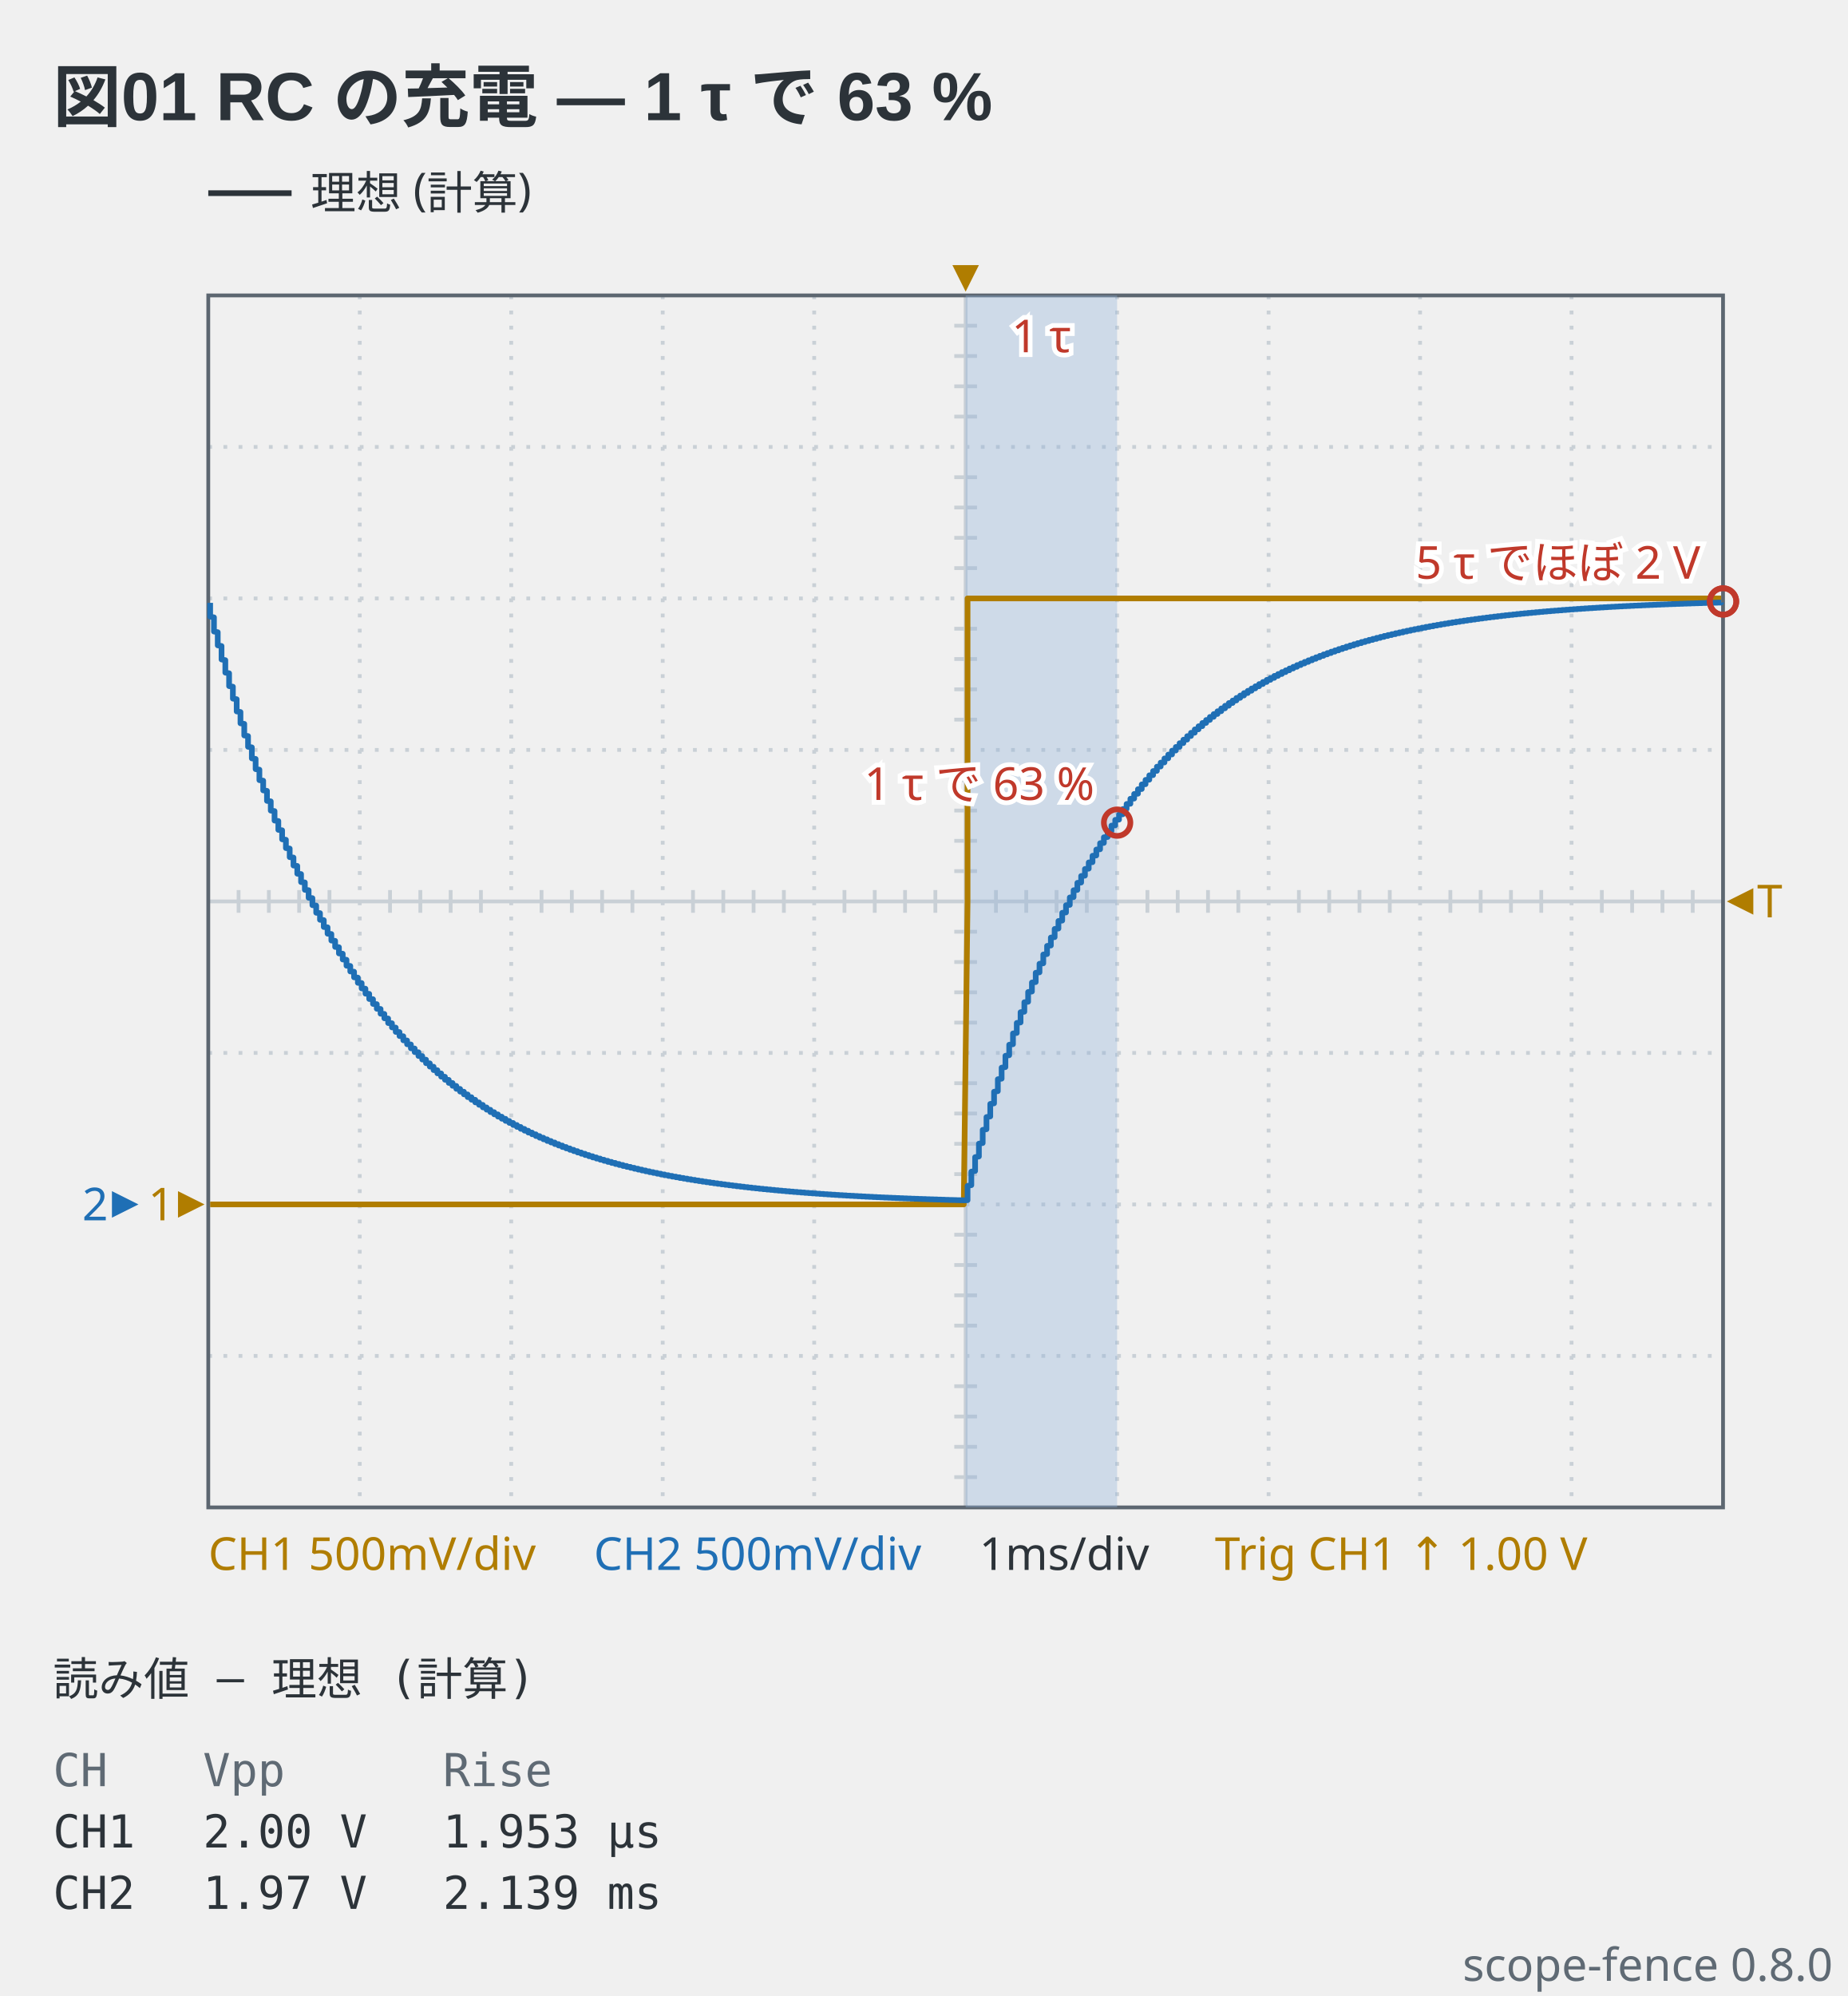
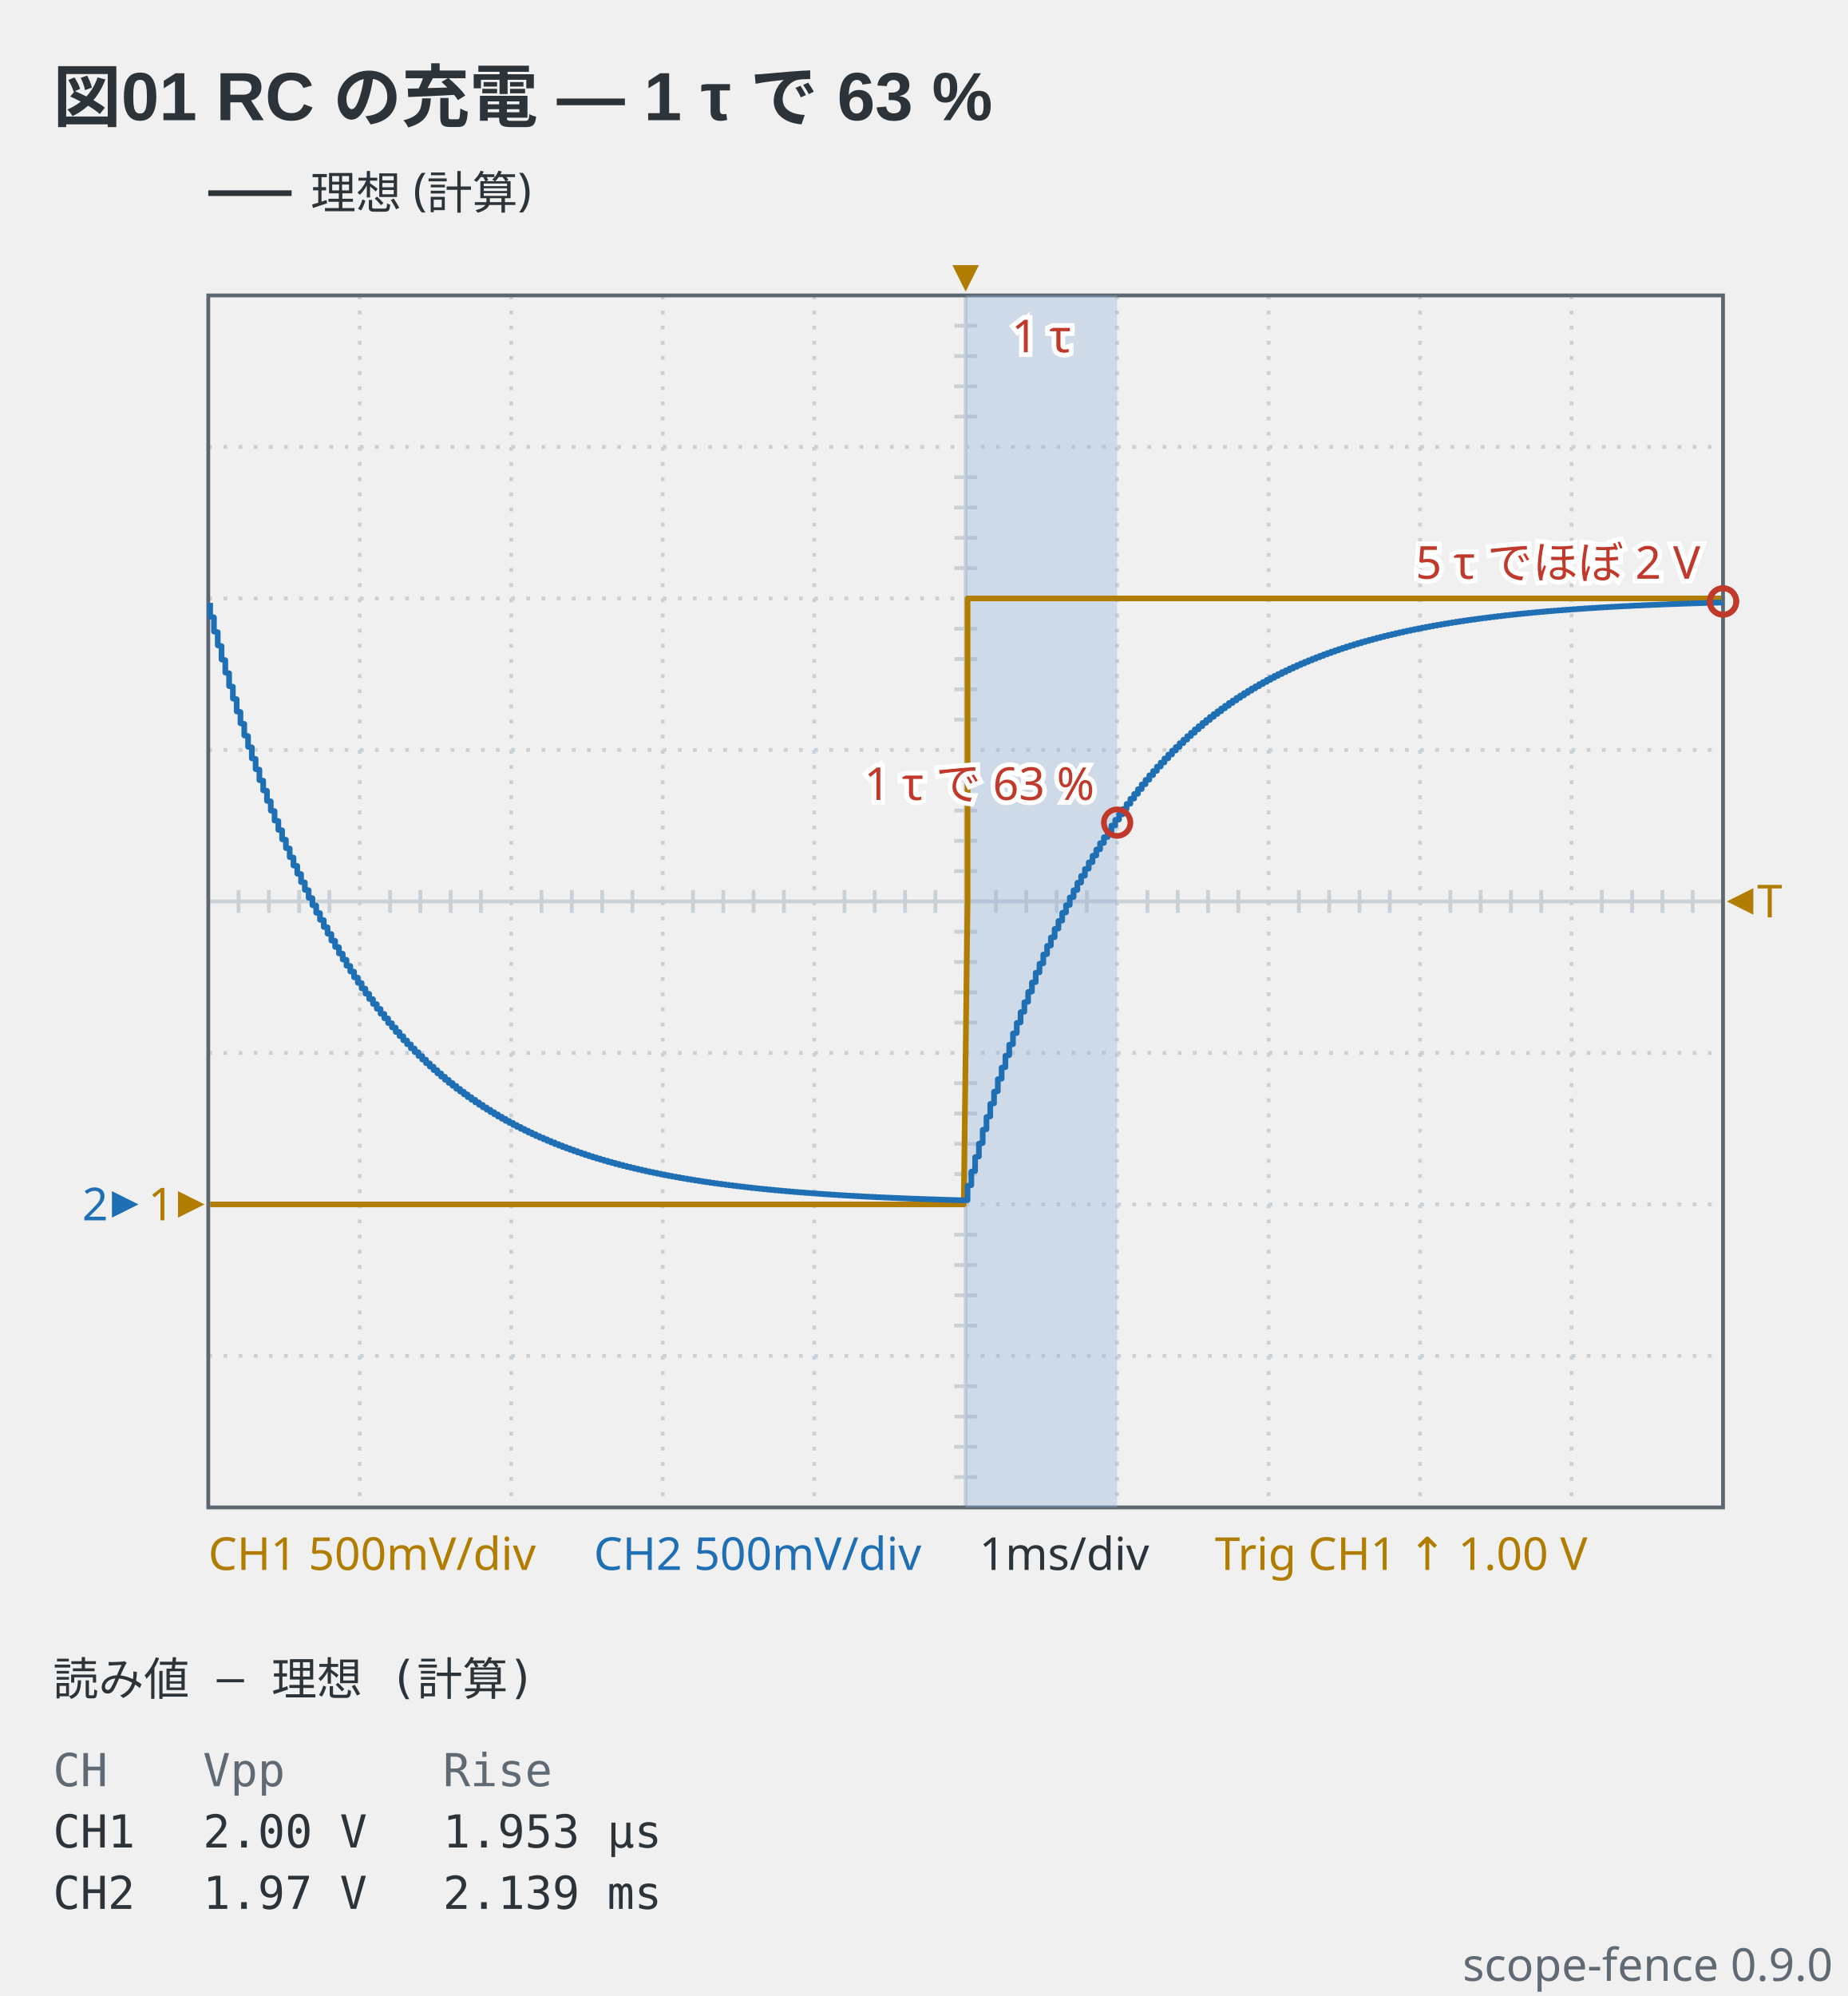
- <svg xmlns="http://www.w3.org/2000/svg" viewBox="0 0 488 527" width="488" height="527" data-scope-fence="0.8.0" role="img">
+ <svg xmlns="http://www.w3.org/2000/svg" viewBox="0 0 488 527" width="488" height="527" data-scope-fence="0.9.0" role="img">
  <text x="14" y="32" text-anchor="start" font-family="'Segoe UI', 'Helvetica Neue', Arial, 'Noto Sans', 'Hiragino Sans', 'Yu Gothic UI', 'Noto Sans CJK JP', sans-serif" fill="#2c3339" font-size="18" font-weight="600">図01 RC の充電 — 1 τ で 63 %</text>
  <line x1="55" y1="51" x2="77" y2="51" stroke="#2c3339" stroke-width="1.5" />
  <text x="82" y="55.2" text-anchor="start" font-family="ui-sans-serif, system-ui, sans-serif" fill="#2c3339" font-size="12">理想 (計算)</text>
  <line x1="95" y1="78" x2="95" y2="398" stroke="#c9d0d6" stroke-width="1" stroke-dasharray="1 3" />
  <line x1="135" y1="78" x2="135" y2="398" stroke="#c9d0d6" stroke-width="1" stroke-dasharray="1 3" />
  <line x1="175" y1="78" x2="175" y2="398" stroke="#c9d0d6" stroke-width="1" stroke-dasharray="1 3" />
  <line x1="215" y1="78" x2="215" y2="398" stroke="#c9d0d6" stroke-width="1" stroke-dasharray="1 3" />
  <line x1="255" y1="78" x2="255" y2="398" stroke="#c9d0d6" stroke-width="1" />
  <line x1="295" y1="78" x2="295" y2="398" stroke="#c9d0d6" stroke-width="1" stroke-dasharray="1 3" />
  <line x1="335" y1="78" x2="335" y2="398" stroke="#c9d0d6" stroke-width="1" stroke-dasharray="1 3" />
  <line x1="375" y1="78" x2="375" y2="398" stroke="#c9d0d6" stroke-width="1" stroke-dasharray="1 3" />
  <line x1="415" y1="78" x2="415" y2="398" stroke="#c9d0d6" stroke-width="1" stroke-dasharray="1 3" />
  <line x1="55" y1="118" x2="455" y2="118" stroke="#c9d0d6" stroke-width="1" stroke-dasharray="1 3" />
  <line x1="55" y1="158" x2="455" y2="158" stroke="#c9d0d6" stroke-width="1" stroke-dasharray="1 3" />
  <line x1="55" y1="198" x2="455" y2="198" stroke="#c9d0d6" stroke-width="1" stroke-dasharray="1 3" />
  <line x1="55" y1="238" x2="455" y2="238" stroke="#c9d0d6" stroke-width="1" />
  <line x1="55" y1="278" x2="455" y2="278" stroke="#c9d0d6" stroke-width="1" stroke-dasharray="1 3" />
  <line x1="55" y1="318" x2="455" y2="318" stroke="#c9d0d6" stroke-width="1" stroke-dasharray="1 3" />
  <line x1="55" y1="358" x2="455" y2="358" stroke="#c9d0d6" stroke-width="1" stroke-dasharray="1 3" />
  <line x1="63" y1="235" x2="63" y2="241" stroke="#c9d0d6" stroke-width="1" />
  <line x1="71" y1="235" x2="71" y2="241" stroke="#c9d0d6" stroke-width="1" />
  <line x1="79" y1="235" x2="79" y2="241" stroke="#c9d0d6" stroke-width="1" />
  <line x1="87" y1="235" x2="87" y2="241" stroke="#c9d0d6" stroke-width="1" />
  <line x1="103" y1="235" x2="103" y2="241" stroke="#c9d0d6" stroke-width="1" />
  <line x1="111" y1="235" x2="111" y2="241" stroke="#c9d0d6" stroke-width="1" />
  <line x1="119" y1="235" x2="119" y2="241" stroke="#c9d0d6" stroke-width="1" />
  <line x1="127" y1="235" x2="127" y2="241" stroke="#c9d0d6" stroke-width="1" />
  <line x1="143" y1="235" x2="143" y2="241" stroke="#c9d0d6" stroke-width="1" />
  <line x1="151" y1="235" x2="151" y2="241" stroke="#c9d0d6" stroke-width="1" />
  <line x1="159" y1="235" x2="159" y2="241" stroke="#c9d0d6" stroke-width="1" />
  <line x1="167" y1="235" x2="167" y2="241" stroke="#c9d0d6" stroke-width="1" />
  <line x1="183" y1="235" x2="183" y2="241" stroke="#c9d0d6" stroke-width="1" />
  <line x1="191" y1="235" x2="191" y2="241" stroke="#c9d0d6" stroke-width="1" />
  <line x1="199" y1="235" x2="199" y2="241" stroke="#c9d0d6" stroke-width="1" />
  <line x1="207" y1="235" x2="207" y2="241" stroke="#c9d0d6" stroke-width="1" />
  <line x1="223" y1="235" x2="223" y2="241" stroke="#c9d0d6" stroke-width="1" />
  <line x1="231" y1="235" x2="231" y2="241" stroke="#c9d0d6" stroke-width="1" />
  <line x1="239" y1="235" x2="239" y2="241" stroke="#c9d0d6" stroke-width="1" />
  <line x1="247" y1="235" x2="247" y2="241" stroke="#c9d0d6" stroke-width="1" />
  <line x1="263" y1="235" x2="263" y2="241" stroke="#c9d0d6" stroke-width="1" />
  <line x1="271" y1="235" x2="271" y2="241" stroke="#c9d0d6" stroke-width="1" />
  <line x1="279" y1="235" x2="279" y2="241" stroke="#c9d0d6" stroke-width="1" />
  <line x1="287" y1="235" x2="287" y2="241" stroke="#c9d0d6" stroke-width="1" />
  <line x1="303" y1="235" x2="303" y2="241" stroke="#c9d0d6" stroke-width="1" />
  <line x1="311" y1="235" x2="311" y2="241" stroke="#c9d0d6" stroke-width="1" />
  <line x1="319" y1="235" x2="319" y2="241" stroke="#c9d0d6" stroke-width="1" />
  <line x1="327" y1="235" x2="327" y2="241" stroke="#c9d0d6" stroke-width="1" />
  <line x1="343" y1="235" x2="343" y2="241" stroke="#c9d0d6" stroke-width="1" />
  <line x1="351" y1="235" x2="351" y2="241" stroke="#c9d0d6" stroke-width="1" />
  <line x1="359" y1="235" x2="359" y2="241" stroke="#c9d0d6" stroke-width="1" />
  <line x1="367" y1="235" x2="367" y2="241" stroke="#c9d0d6" stroke-width="1" />
  <line x1="383" y1="235" x2="383" y2="241" stroke="#c9d0d6" stroke-width="1" />
  <line x1="391" y1="235" x2="391" y2="241" stroke="#c9d0d6" stroke-width="1" />
  <line x1="399" y1="235" x2="399" y2="241" stroke="#c9d0d6" stroke-width="1" />
  <line x1="407" y1="235" x2="407" y2="241" stroke="#c9d0d6" stroke-width="1" />
  <line x1="423" y1="235" x2="423" y2="241" stroke="#c9d0d6" stroke-width="1" />
  <line x1="431" y1="235" x2="431" y2="241" stroke="#c9d0d6" stroke-width="1" />
  <line x1="439" y1="235" x2="439" y2="241" stroke="#c9d0d6" stroke-width="1" />
  <line x1="447" y1="235" x2="447" y2="241" stroke="#c9d0d6" stroke-width="1" />
  <line x1="252" y1="86" x2="258" y2="86" stroke="#c9d0d6" stroke-width="1" />
  <line x1="252" y1="94" x2="258" y2="94" stroke="#c9d0d6" stroke-width="1" />
  <line x1="252" y1="102" x2="258" y2="102" stroke="#c9d0d6" stroke-width="1" />
  <line x1="252" y1="110" x2="258" y2="110" stroke="#c9d0d6" stroke-width="1" />
  <line x1="252" y1="126" x2="258" y2="126" stroke="#c9d0d6" stroke-width="1" />
  <line x1="252" y1="134" x2="258" y2="134" stroke="#c9d0d6" stroke-width="1" />
  <line x1="252" y1="142" x2="258" y2="142" stroke="#c9d0d6" stroke-width="1" />
  <line x1="252" y1="150" x2="258" y2="150" stroke="#c9d0d6" stroke-width="1" />
  <line x1="252" y1="166" x2="258" y2="166" stroke="#c9d0d6" stroke-width="1" />
  <line x1="252" y1="174" x2="258" y2="174" stroke="#c9d0d6" stroke-width="1" />
  <line x1="252" y1="182" x2="258" y2="182" stroke="#c9d0d6" stroke-width="1" />
  <line x1="252" y1="190" x2="258" y2="190" stroke="#c9d0d6" stroke-width="1" />
  <line x1="252" y1="206" x2="258" y2="206" stroke="#c9d0d6" stroke-width="1" />
  <line x1="252" y1="214" x2="258" y2="214" stroke="#c9d0d6" stroke-width="1" />
  <line x1="252" y1="222" x2="258" y2="222" stroke="#c9d0d6" stroke-width="1" />
  <line x1="252" y1="230" x2="258" y2="230" stroke="#c9d0d6" stroke-width="1" />
  <line x1="252" y1="246" x2="258" y2="246" stroke="#c9d0d6" stroke-width="1" />
  <line x1="252" y1="254" x2="258" y2="254" stroke="#c9d0d6" stroke-width="1" />
  <line x1="252" y1="262" x2="258" y2="262" stroke="#c9d0d6" stroke-width="1" />
  <line x1="252" y1="270" x2="258" y2="270" stroke="#c9d0d6" stroke-width="1" />
  <line x1="252" y1="286" x2="258" y2="286" stroke="#c9d0d6" stroke-width="1" />
  <line x1="252" y1="294" x2="258" y2="294" stroke="#c9d0d6" stroke-width="1" />
  <line x1="252" y1="302" x2="258" y2="302" stroke="#c9d0d6" stroke-width="1" />
  <line x1="252" y1="310" x2="258" y2="310" stroke="#c9d0d6" stroke-width="1" />
  <line x1="252" y1="326" x2="258" y2="326" stroke="#c9d0d6" stroke-width="1" />
  <line x1="252" y1="334" x2="258" y2="334" stroke="#c9d0d6" stroke-width="1" />
  <line x1="252" y1="342" x2="258" y2="342" stroke="#c9d0d6" stroke-width="1" />
  <line x1="252" y1="350" x2="258" y2="350" stroke="#c9d0d6" stroke-width="1" />
  <line x1="252" y1="366" x2="258" y2="366" stroke="#c9d0d6" stroke-width="1" />
  <line x1="252" y1="374" x2="258" y2="374" stroke="#c9d0d6" stroke-width="1" />
  <line x1="252" y1="382" x2="258" y2="382" stroke="#c9d0d6" stroke-width="1" />
  <line x1="252" y1="390" x2="258" y2="390" stroke="#c9d0d6" stroke-width="1" />
  <rect x="55" y="78" width="400" height="320" fill="none" stroke="#5c6670" stroke-width="1" />
  <rect x="255" y="78" width="40" height="320" fill="#8fb3d9" fill-opacity="0.35" />
  <text x="275" y="93" text-anchor="middle" font-family="ui-sans-serif, system-ui, sans-serif" stroke="#ffffff" stroke-width="2.5" paint-order="stroke" fill="#c0392b" font-size="12">1 τ</text>
  <polyline points="55.5,318 56.5,318 57.5,318 58.5,318 59.5,318 60.5,318 61.5,318 62.5,318 63.5,318 64.5,318 65.5,318 66.5,318 67.5,318 68.5,318 69.5,318 70.5,318 71.5,318 72.5,318 73.5,318 74.5,318 75.5,318 76.5,318 77.5,318 78.5,318 79.5,318 80.5,318 81.5,318 82.5,318 83.5,318 84.5,318 85.5,318 86.5,318 87.5,318 88.5,318 89.5,318 90.5,318 91.5,318 92.5,318 93.5,318 94.5,318 95.5,318 96.5,318 97.5,318 98.5,318 99.5,318 100.5,318 101.5,318 102.5,318 103.5,318 104.5,318 105.5,318 106.5,318 107.5,318 108.5,318 109.5,318 110.5,318 111.5,318 112.5,318 113.5,318 114.5,318 115.5,318 116.5,318 117.5,318 118.5,318 119.5,318 120.5,318 121.5,318 122.5,318 123.5,318 124.5,318 125.5,318 126.5,318 127.5,318 128.5,318 129.5,318 130.5,318 131.5,318 132.5,318 133.5,318 134.5,318 135.5,318 136.5,318 137.5,318 138.5,318 139.5,318 140.5,318 141.5,318 142.5,318 143.5,318 144.5,318 145.5,318 146.5,318 147.5,318 148.5,318 149.5,318 150.5,318 151.5,318 152.5,318 153.5,318 154.5,318 155.5,318 156.5,318 157.5,318 158.5,318 159.5,318 160.5,318 161.5,318 162.5,318 163.5,318 164.5,318 165.5,318 166.5,318 167.5,318 168.5,318 169.5,318 170.5,318 171.5,318 172.5,318 173.5,318 174.5,318 175.5,318 176.5,318 177.5,318 178.5,318 179.5,318 180.5,318 181.5,318 182.5,318 183.5,318 184.5,318 185.5,318 186.5,318 187.5,318 188.5,318 189.5,318 190.5,318 191.5,318 192.5,318 193.5,318 194.5,318 195.5,318 196.5,318 197.5,318 198.5,318 199.5,318 200.5,318 201.5,318 202.5,318 203.5,318 204.5,318 205.5,318 206.5,318 207.5,318 208.5,318 209.5,318 210.5,318 211.5,318 212.5,318 213.5,318 214.5,318 215.5,318 216.5,318 217.5,318 218.5,318 219.5,318 220.5,318 221.5,318 222.5,318 223.5,318 224.5,318 225.5,318 226.5,318 227.5,318 228.5,318 229.5,318 230.5,318 231.5,318 232.5,318 233.5,318 234.5,318 235.5,318 236.5,318 237.5,318 238.5,318 239.5,318 240.5,318 241.5,318 242.5,318 243.5,318 244.5,318 245.5,318 246.5,318 247.5,318 248.5,318 249.5,318 250.5,318 251.5,318 252.5,318 253.5,318 254.5,318 255.5,238 255.5,158 256.5,158 257.5,158 258.5,158 259.5,158 260.5,158 261.5,158 262.5,158 263.5,158 264.5,158 265.5,158 266.5,158 267.5,158 268.5,158 269.5,158 270.5,158 271.5,158 272.5,158 273.5,158 274.5,158 275.5,158 276.5,158 277.5,158 278.5,158 279.5,158 280.5,158 281.5,158 282.5,158 283.5,158 284.5,158 285.5,158 286.5,158 287.5,158 288.5,158 289.5,158 290.5,158 291.5,158 292.5,158 293.5,158 294.5,158 295.5,158 296.5,158 297.5,158 298.5,158 299.5,158 300.5,158 301.5,158 302.5,158 303.5,158 304.5,158 305.5,158 306.5,158 307.5,158 308.5,158 309.5,158 310.5,158 311.5,158 312.5,158 313.5,158 314.5,158 315.5,158 316.5,158 317.5,158 318.5,158 319.5,158 320.5,158 321.5,158 322.5,158 323.5,158 324.5,158 325.5,158 326.5,158 327.5,158 328.5,158 329.5,158 330.5,158 331.5,158 332.5,158 333.5,158 334.5,158 335.5,158 336.5,158 337.5,158 338.5,158 339.5,158 340.5,158 341.5,158 342.5,158 343.5,158 344.5,158 345.5,158 346.5,158 347.5,158 348.5,158 349.5,158 350.5,158 351.5,158 352.5,158 353.5,158 354.5,158 355.5,158 356.5,158 357.5,158 358.5,158 359.5,158 360.5,158 361.5,158 362.5,158 363.5,158 364.5,158 365.5,158 366.5,158 367.5,158 368.5,158 369.5,158 370.5,158 371.5,158 372.5,158 373.5,158 374.5,158 375.5,158 376.5,158 377.5,158 378.5,158 379.5,158 380.5,158 381.5,158 382.5,158 383.5,158 384.5,158 385.5,158 386.5,158 387.5,158 388.5,158 389.5,158 390.5,158 391.5,158 392.5,158 393.5,158 394.5,158 395.5,158 396.5,158 397.5,158 398.5,158 399.5,158 400.5,158 401.5,158 402.5,158 403.5,158 404.5,158 405.5,158 406.5,158 407.5,158 408.5,158 409.5,158 410.5,158 411.5,158 412.5,158 413.5,158 414.5,158 415.5,158 416.5,158 417.5,158 418.5,158 419.5,158 420.5,158 421.5,158 422.5,158 423.5,158 424.5,158 425.5,158 426.5,158 427.5,158 428.5,158 429.5,158 430.5,158 431.5,158 432.5,158 433.5,158 434.5,158 435.5,158 436.5,158 437.5,158 438.5,158 439.5,158 440.5,158 441.5,158 442.5,158 443.5,158 444.5,158 445.5,158 446.5,158 447.5,158 448.5,158 449.5,158 450.5,158 451.5,158 452.5,158 453.5,158 454.5,158 454.5,158" fill="none" stroke="#b07d00" stroke-width="1.5" stroke-linejoin="round" data-channel="ch1" />
  <polyline points="55.5,159.17 55.5,162.81 56.5,163 56.5,166.74 57.5,166.92 57.5,170.39 58.5,170.57 58.5,174.12 59.5,174.3 59.5,177.59 60.5,177.76 60.5,181.15 61.5,181.31 61.5,184.45 62.5,184.61 62.5,187.83 63.5,187.99 63.5,190.97 64.5,191.12 64.5,194.18 65.5,194.34 65.5,197.17 66.5,197.32 66.5,200.23 67.5,200.37 67.5,203.07 68.5,203.21 68.5,205.98 69.5,206.12 69.5,208.68 70.5,208.81 70.5,211.45 71.5,211.58 71.5,214.02 72.5,214.15 72.5,216.65 73.5,216.77 73.5,219.1 74.5,219.22 74.5,221.6 75.5,221.72 75.5,223.92 76.5,224.04 76.5,226.31 77.5,226.42 77.5,228.52 78.5,228.63 78.5,230.68 79.5,230.78 79.5,232.89 80.5,232.99 80.5,234.94 81.5,235.04 81.5,237.04 82.5,237.14 82.5,238.99 83.5,239.09 83.5,240.99 84.5,241.09 84.5,242.85 85.5,242.94 85.5,244.75 86.5,244.84 86.5,246.52 87.5,246.61 87.5,248.33 88.5,248.41 88.5,250.01 89.5,250.09 89.5,251.73 90.5,251.81 90.5,253.33 91.5,253.41 91.5,254.97 92.5,255.04 92.5,256.49 93.5,256.56 93.5,258.04 94.5,258.12 94.5,259.49 95.5,259.56 95.5,260.97 96.5,261.04 96.5,262.35 97.5,262.41 97.5,263.76 98.5,263.82 98.5,265.06 99.5,265.13 99.5,266.34 100.5,266.4 100.5,267.65 101.5,267.71 101.5,268.86 102.5,268.92 102.5,270.11 103.5,270.17 103.5,271.26 104.5,271.32 104.5,272.45 105.5,272.5 105.5,273.54 106.5,273.6 106.5,274.67 107.5,274.72 107.5,275.71 108.5,275.77 108.5,276.78 109.5,276.84 109.5,277.78 110.5,277.83 110.5,278.8 111.5,278.84 111.5,279.74 112.5,279.79 112.5,280.71 113.5,280.76 113.5,281.61 114.5,281.65 114.5,282.53 115.5,282.57 115.5,283.39 116.5,283.43 116.5,284.26 117.5,284.3 117.5,285.08 118.5,285.12 118.5,285.91 119.5,285.95 119.5,286.68 120.5,286.72 120.5,287.48 121.5,287.51 121.5,288.21 122.5,288.25 122.5,288.93 123.5,288.97 123.5,289.67 124.5,289.7 124.5,290.35 125.5,290.38 125.5,291.05 126.5,291.08 126.5,291.7 127.5,291.73 127.5,292.37 128.5,292.4 128.5,292.98 129.5,293.02 129.5,293.62 130.5,293.65 130.5,294.21 131.5,294.24 131.5,294.81 132.5,294.84 132.5,295.37 133.5,295.4 133.5,295.94 134.5,295.97 134.5,296.47 135.5,296.5 135.5,297.02 136.5,297.04 136.5,297.52 137.5,297.55 137.5,298.04 138.5,298.07 138.5,298.52 139.5,298.55 139.5,299.02 140.5,299.04 140.5,299.47 141.5,299.5 141.5,299.94 142.5,299.97 142.5,300.38 143.5,300.4 143.5,300.8 144.5,300.82 144.5,301.24 145.5,301.26 145.5,301.64 146.5,301.66 146.5,302.06 147.5,302.08 147.5,302.44 148.5,302.46 148.5,302.84 149.5,302.85 149.5,303.2 150.5,303.22 150.5,303.58 151.5,303.59 151.5,303.92 152.5,303.94 152.5,304.28 153.5,304.3 153.5,304.61 154.5,304.63 154.5,304.95 155.5,304.97 155.5,305.27 156.5,305.28 156.5,305.59 157.5,305.6 157.5,305.89 158.5,305.9 158.5,306.19 159.5,306.21 159.5,306.48 160.5,306.49 160.5,306.77 161.5,306.78 161.5,307.04 162.5,307.05 162.5,307.32 163.5,307.33 163.5,307.58 164.5,307.59 164.5,307.84 165.5,307.85 165.5,308.08 166.5,308.1 166.5,308.32 167.5,308.34 167.5,308.57 168.5,308.58 168.5,308.8 169.5,308.81 169.5,309.03 170.5,309.04 170.5,309.25 171.5,309.26 171.5,309.47 172.5,309.48 172.5,309.67 173.5,309.68 173.5,309.88 174.5,309.89 174.5,310.08 175.5,310.09 175.5,310.28 176.5,310.29 176.5,310.47 177.5,310.48 177.5,310.66 178.5,310.67 178.5,310.83 179.5,310.84 179.5,311.02 180.5,311.02 180.5,311.18 181.5,311.19 181.5,311.36 182.5,311.36 182.5,311.52 183.5,311.52 183.5,311.68 184.5,311.69 184.5,311.83 185.5,311.84 185.5,311.99 186.5,312 186.5,312.13 187.5,312.14 187.5,312.28 188.5,312.29 188.5,312.42 189.5,312.43 189.5,312.56 190.5,312.56 190.5,312.69 191.5,312.7 191.5,312.82 192.5,312.83 192.5,312.95 193.5,312.96 193.5,313.07 194.5,313.08 194.5,313.2 195.5,313.2 195.5,313.31 196.5,313.32 196.5,313.43 197.5,313.44 197.5,313.54 198.5,313.55 198.5,313.66 199.5,313.66 199.5,313.76 200.5,313.77 200.5,313.87 201.5,313.87 201.5,313.97 202.5,313.97 202.5,314.07 203.5,314.07 203.5,314.16 204.5,314.17 204.5,314.26 205.5,314.27 205.5,314.35 206.5,314.36 206.5,314.44 207.5,314.45 207.5,314.53 208.5,314.53 208.5,314.62 209.5,314.62 209.5,314.7 210.5,314.7 210.5,314.78 211.5,314.78 211.5,314.86 212.5,314.86 212.5,314.94 213.5,314.94 213.5,315.01 214.5,315.02 214.5,315.09 215.5,315.09 215.5,315.16 216.5,315.16 216.5,315.23 217.5,315.23 217.5,315.3 218.5,315.3 218.5,315.36 219.5,315.37 219.5,315.43 220.5,315.43 220.5,315.49 221.5,315.5 221.5,315.56 222.5,315.56 222.5,315.61 223.5,315.62 223.5,315.68 224.5,315.68 224.5,315.73 225.5,315.73 225.5,315.79 226.5,315.79 226.5,315.84 227.5,315.84 227.5,315.9 228.5,315.9 228.5,315.95 229.5,315.95 229.5,316 230.5,316 230.5,316.05 231.5,316.05 231.5,316.1 232.5,316.1 232.5,316.14 233.5,316.15 233.5,316.19 234.5,316.19 234.5,316.23 235.5,316.24 235.5,316.28 236.5,316.28 236.5,316.32 237.5,316.32 237.5,316.36 238.5,316.36 238.5,316.4 239.5,316.4 239.5,316.44 240.5,316.44 240.5,316.48 241.5,316.48 241.5,316.52 242.5,316.52 242.5,316.55 243.5,316.56 243.5,316.59 244.5,316.59 244.5,316.62 245.5,316.63 245.5,316.66 246.5,316.66 246.5,316.69 247.5,316.69 247.5,316.72 248.5,316.72 248.5,316.76 249.5,316.76 249.5,316.79 250.5,316.79 250.5,316.82 251.5,316.82 251.5,316.84 252.5,316.85 252.5,316.87 253.5,316.88 253.5,316.9 254.5,316.9 254.5,316.93 255.5,316.88 255.5,313.1 256.5,312.91 256.5,309.35 257.5,309.17 257.5,305.52 258.5,305.34 258.5,301.96 259.5,301.79 259.5,298.32 260.5,298.15 260.5,294.94 261.5,294.77 261.5,291.47 262.5,291.31 262.5,288.25 263.5,288.09 263.5,284.95 264.5,284.8 264.5,281.89 265.5,281.74 265.5,278.76 266.5,278.61 266.5,275.84 267.5,275.7 267.5,272.86 268.5,272.72 268.5,270.09 269.5,269.95 269.5,267.25 270.5,267.12 270.5,264.62 271.5,264.49 271.5,261.92 272.5,261.79 272.5,259.41 273.5,259.29 273.5,256.84 274.5,256.72 274.5,254.46 275.5,254.34 275.5,252.02 276.5,251.9 276.5,249.75 277.5,249.64 277.5,247.54 278.5,247.43 278.5,245.27 279.5,245.16 279.5,243.17 280.5,243.06 280.5,241.01 281.5,240.91 281.5,239.01 282.5,238.91 282.5,236.96 283.5,236.86 283.5,235.05 284.5,234.96 284.5,233.1 285.5,233.01 285.5,231.29 286.5,231.2 286.5,229.44 287.5,229.35 287.5,227.71 288.5,227.63 288.5,225.95 289.5,225.87 289.5,224.31 290.5,224.23 290.5,222.63 291.5,222.55 291.5,221.07 292.5,220.99 292.5,219.48 293.5,219.4 293.5,217.99 294.5,217.92 294.5,216.47 295.5,216.4 295.5,215.06 296.5,214.99 296.5,213.62 297.5,213.55 297.5,212.28 298.5,212.21 298.5,210.9 299.5,210.84 299.5,209.63 300.5,209.56 300.5,208.38 301.5,208.32 301.5,207.11 302.5,207.05 302.5,205.92 303.5,205.86 303.5,204.71 304.5,204.65 304.5,203.58 305.5,203.53 305.5,202.43 306.5,202.37 306.5,201.36 307.5,201.3 307.5,200.26 308.5,200.21 308.5,199.24 309.5,199.19 309.5,198.2 310.5,198.15 310.5,197.23 311.5,197.18 311.5,196.23 312.5,196.19 312.5,195.31 313.5,195.27 313.5,194.37 314.5,194.32 314.5,193.49 315.5,193.45 315.5,192.59 316.5,192.55 316.5,191.76 317.5,191.72 317.5,190.9 318.5,190.86 318.5,190.11 319.5,190.07 319.5,189.3 320.5,189.26 320.5,188.54 321.5,188.5 321.5,187.8 322.5,187.77 322.5,187.05 323.5,187.01 323.5,186.35 324.5,186.32 324.5,185.63 325.5,185.6 325.5,184.97 326.5,184.93 326.5,184.28 327.5,184.25 327.5,183.65 328.5,183.62 328.5,183 329.5,182.97 329.5,182.4 330.5,182.37 330.5,181.78 331.5,181.75 331.5,181.21 332.5,181.18 332.5,180.62 333.5,180.59 333.5,180.07 334.5,180.05 334.5,179.51 335.5,179.49 335.5,179 336.5,178.97 336.5,178.46 337.5,178.44 337.5,177.97 338.5,177.95 338.5,177.46 339.5,177.44 339.5,177 340.5,176.97 340.5,176.51 341.5,176.49 341.5,176.07 342.5,176.05 342.5,175.61 343.5,175.59 343.5,175.19 344.5,175.16 344.5,174.77 345.5,174.75 345.5,174.35 346.5,174.33 346.5,173.95 347.5,173.93 347.5,173.55 348.5,173.53 348.5,173.17 349.5,173.15 349.5,172.79 350.5,172.77 350.5,172.43 351.5,172.41 351.5,172.07 352.5,172.05 352.5,171.73 353.5,171.71 353.5,171.38 354.5,171.36 354.5,171.06 355.5,171.04 355.5,170.73 356.5,170.71 356.5,170.42 357.5,170.4 357.5,170.11 358.5,170.09 358.5,169.81 359.5,169.8 359.5,169.51 360.5,169.5 360.5,169.24 361.5,169.22 361.5,168.95 362.5,168.94 362.5,168.69 363.5,168.68 363.5,168.42 364.5,168.41 364.5,168.17 365.5,168.15 365.5,167.91 366.5,167.9 366.5,167.67 367.5,167.66 367.5,167.44 368.5,167.43 368.5,167.2 369.5,167.19 369.5,166.98 370.5,166.97 370.5,166.75 371.5,166.74 371.5,166.54 372.5,166.53 372.5,166.32 373.5,166.31 373.5,166.12 374.5,166.11 374.5,165.92 375.5,165.91 375.5,165.72 376.5,165.72 376.5,165.53 377.5,165.52 377.5,165.35 378.5,165.34 378.5,165.16 379.5,165.15 379.5,164.99 380.5,164.98 380.5,164.81 381.5,164.8 381.5,164.65 382.5,164.64 382.5,164.48 383.5,164.47 383.5,164.32 384.5,164.32 384.5,164.16 385.5,164.16 385.5,164.01 386.5,164.01 386.5,163.86 387.5,163.85 387.5,163.72 388.5,163.71 388.5,163.58 389.5,163.58 389.5,163.44 390.5,163.43 390.5,163.31 391.5,163.3 391.5,163.18 392.5,163.17 392.5,163.05 393.5,163.04 393.5,162.92 394.5,162.92 394.5,162.8 395.5,162.8 395.5,162.68 396.5,162.68 396.5,162.57 397.5,162.56 397.5,162.45 398.5,162.45 398.5,162.35 399.5,162.34 399.5,162.24 400.5,162.23 400.5,162.13 401.5,162.13 401.5,162.03 402.5,162.02 402.5,161.93 403.5,161.93 403.5,161.83 404.5,161.83 404.5,161.74 405.5,161.74 405.5,161.65 406.5,161.64 406.5,161.56 407.5,161.55 407.5,161.47 408.5,161.46 408.5,161.38 409.5,161.38 409.5,161.3 410.5,161.29 410.5,161.22 411.5,161.22 411.5,161.14 412.5,161.14 412.5,161.06 413.5,161.06 413.5,160.99 414.5,160.98 414.5,160.91 415.5,160.91 415.5,160.84 416.5,160.84 416.5,160.77 417.5,160.77 417.5,160.7 418.5,160.7 418.5,160.63 419.5,160.63 419.5,160.57 420.5,160.57 420.5,160.51 421.5,160.5 421.5,160.45 422.5,160.44 422.5,160.38 423.5,160.38 423.5,160.33 424.5,160.32 424.5,160.27 425.5,160.26 425.5,160.21 426.5,160.21 426.5,160.16 427.5,160.15 427.5,160.1 428.5,160.1 428.5,160.05 429.5,160.05 429.5,160 430.5,160 430.5,159.95 431.5,159.95 431.5,159.9 432.5,159.9 432.5,159.86 433.5,159.86 433.5,159.81 434.5,159.81 434.5,159.77 435.5,159.77 435.5,159.72 436.5,159.72 436.5,159.68 437.5,159.68 437.5,159.64 438.5,159.64 438.5,159.6 439.5,159.6 439.5,159.56 440.5,159.56 440.5,159.52 441.5,159.52 441.5,159.48 442.5,159.48 442.5,159.45 443.5,159.45 443.5,159.41 444.5,159.41 444.5,159.38 445.5,159.37 445.5,159.34 446.5,159.34 446.5,159.31 447.5,159.31 447.5,159.28 448.5,159.27 448.5,159.25 449.5,159.24 449.5,159.21 450.5,159.21 450.5,159.18 451.5,159.18 451.5,159.15 452.5,159.15 452.5,159.13 453.5,159.13 453.5,159.1 454.5,159.1 454.5,159.07" fill="none" stroke="#1f6fb5" stroke-width="1.5" stroke-linejoin="round" data-channel="ch2" />
  <circle cx="295" cy="217.2" r="3.5" fill="none" stroke="#c0392b" stroke-width="1.5" />
  <text x="289" y="211.2" text-anchor="end" font-family="ui-sans-serif, system-ui, sans-serif" stroke="#ffffff" stroke-width="2.5" paint-order="stroke" fill="#c0392b" font-size="12">1 τ で 63 %</text>
  <circle cx="455" cy="158.8" r="3.5" fill="none" stroke="#c0392b" stroke-width="1.5" />
  <circle cx="455" cy="158.8" r="3.5" fill="none" stroke="#c0392b" stroke-width="1.5" />
  <text x="449" y="152.8" text-anchor="end" font-family="ui-sans-serif, system-ui, sans-serif" stroke="#ffffff" stroke-width="2.5" paint-order="stroke" fill="#c0392b" font-size="12">5 τ でほぼ 2 V</text>
  <polygon points="47,314.5 54,318 47,321.5" fill="#b07d00" />
  <text x="46" y="322.2" text-anchor="end" font-family="ui-sans-serif, system-ui, sans-serif" fill="#b07d00" font-size="12">1</text>
  <polygon points="29.56,314.5 36.56,318 29.56,321.5" fill="#1f6fb5" />
  <text x="28.56" y="322.2" text-anchor="end" font-family="ui-sans-serif, system-ui, sans-serif" fill="#1f6fb5" font-size="12">2</text>
  <polygon points="251.5,70 258.5,70 255,77" fill="#b07d00" />
  <polygon points="463,234.5 456,238 463,241.5" fill="#b07d00" />
  <text x="464" y="242.2" text-anchor="start" font-family="ui-sans-serif, system-ui, sans-serif" fill="#b07d00" font-size="12">T</text>
  <text x="55" y="414.5" text-anchor="start" font-family="ui-sans-serif, system-ui, sans-serif" fill="#b07d00" font-size="12">CH1 500mV/div</text>
  <text x="156.8" y="414.5" text-anchor="start" font-family="ui-sans-serif, system-ui, sans-serif" fill="#1f6fb5" font-size="12">CH2 500mV/div</text>
  <text x="258.6" y="414.5" text-anchor="start" font-family="ui-sans-serif, system-ui, sans-serif" fill="#2c3339" font-size="12">1ms/div</text>
  <text x="320.8" y="414.5" text-anchor="start" font-family="ui-sans-serif, system-ui, sans-serif" fill="#b07d00" font-size="12">Trig CH1 ↑ 1.00 V</text>
  <text x="14" y="447.6" text-anchor="start" font-family="ui-monospace, 'DejaVu Sans Mono', 'Noto Sans Mono CJK JP', monospace" fill="#2c3339" font-size="12" xml:space="preserve">読み値 — 理想 (計算)</text>
  <text x="14" y="471.6" text-anchor="start" font-family="ui-monospace, 'DejaVu Sans Mono', 'Noto Sans Mono CJK JP', monospace" fill="#5f6a74" font-size="12" xml:space="preserve">CH</text>
  <text x="53.6" y="471.6" text-anchor="start" font-family="ui-monospace, 'DejaVu Sans Mono', 'Noto Sans Mono CJK JP', monospace" fill="#5f6a74" font-size="12" xml:space="preserve">Vpp</text>
  <text x="116.96" y="471.6" text-anchor="start" font-family="ui-monospace, 'DejaVu Sans Mono', 'Noto Sans Mono CJK JP', monospace" fill="#5f6a74" font-size="12" xml:space="preserve">Rise</text>
  <text x="14" y="487.8" text-anchor="start" font-family="ui-monospace, 'DejaVu Sans Mono', 'Noto Sans Mono CJK JP', monospace" fill="#2c3339" font-size="12" xml:space="preserve">CH1</text>
  <text x="53.6" y="487.8" text-anchor="start" font-family="ui-monospace, 'DejaVu Sans Mono', 'Noto Sans Mono CJK JP', monospace" fill="#2c3339" font-size="12" xml:space="preserve">2.00 V</text>
  <text x="116.96" y="487.8" text-anchor="start" font-family="ui-monospace, 'DejaVu Sans Mono', 'Noto Sans Mono CJK JP', monospace" fill="#2c3339" font-size="12" xml:space="preserve">1.953 µs</text>
  <text x="14" y="504" text-anchor="start" font-family="ui-monospace, 'DejaVu Sans Mono', 'Noto Sans Mono CJK JP', monospace" fill="#2c3339" font-size="12" xml:space="preserve">CH2</text>
  <text x="53.6" y="504" text-anchor="start" font-family="ui-monospace, 'DejaVu Sans Mono', 'Noto Sans Mono CJK JP', monospace" fill="#2c3339" font-size="12" xml:space="preserve">1.97 V</text>
  <text x="116.96" y="504" text-anchor="start" font-family="ui-monospace, 'DejaVu Sans Mono', 'Noto Sans Mono CJK JP', monospace" fill="#2c3339" font-size="12" xml:space="preserve">2.139 ms</text>
-   <text x="484" y="523" text-anchor="end" font-family="ui-sans-serif, system-ui, sans-serif" fill="#5f6a74" font-size="12">scope-fence 0.8.0</text>
+   <text x="484" y="523" text-anchor="end" font-family="ui-sans-serif, system-ui, sans-serif" fill="#5f6a74" font-size="12">scope-fence 0.9.0</text>
</svg>
